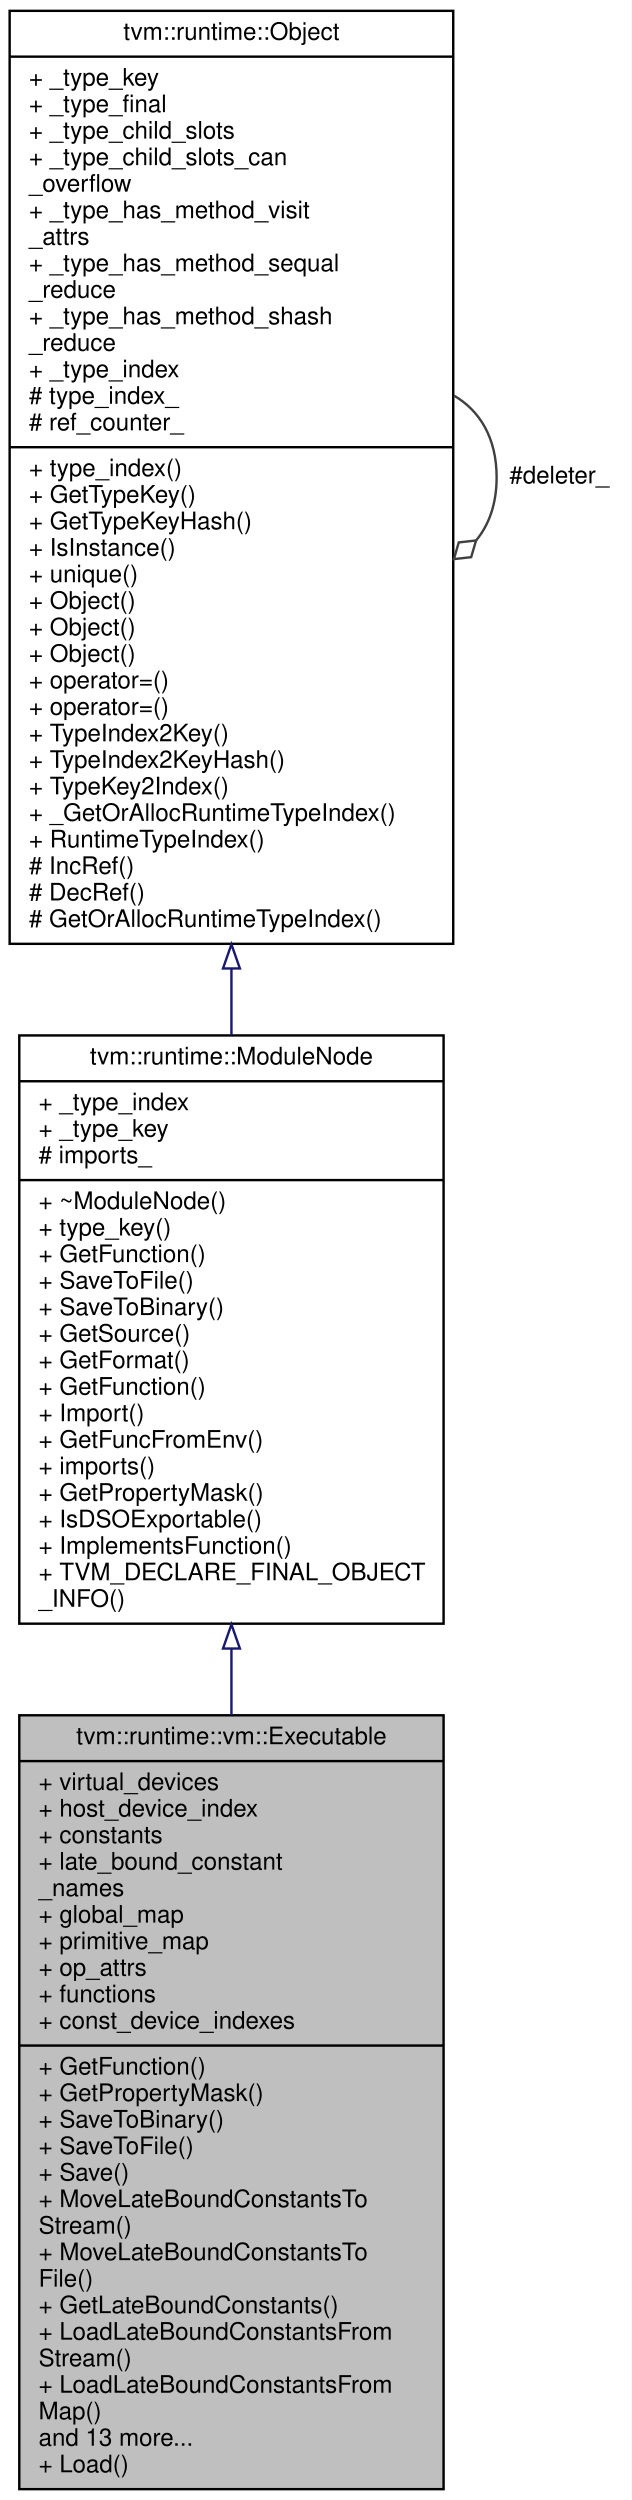
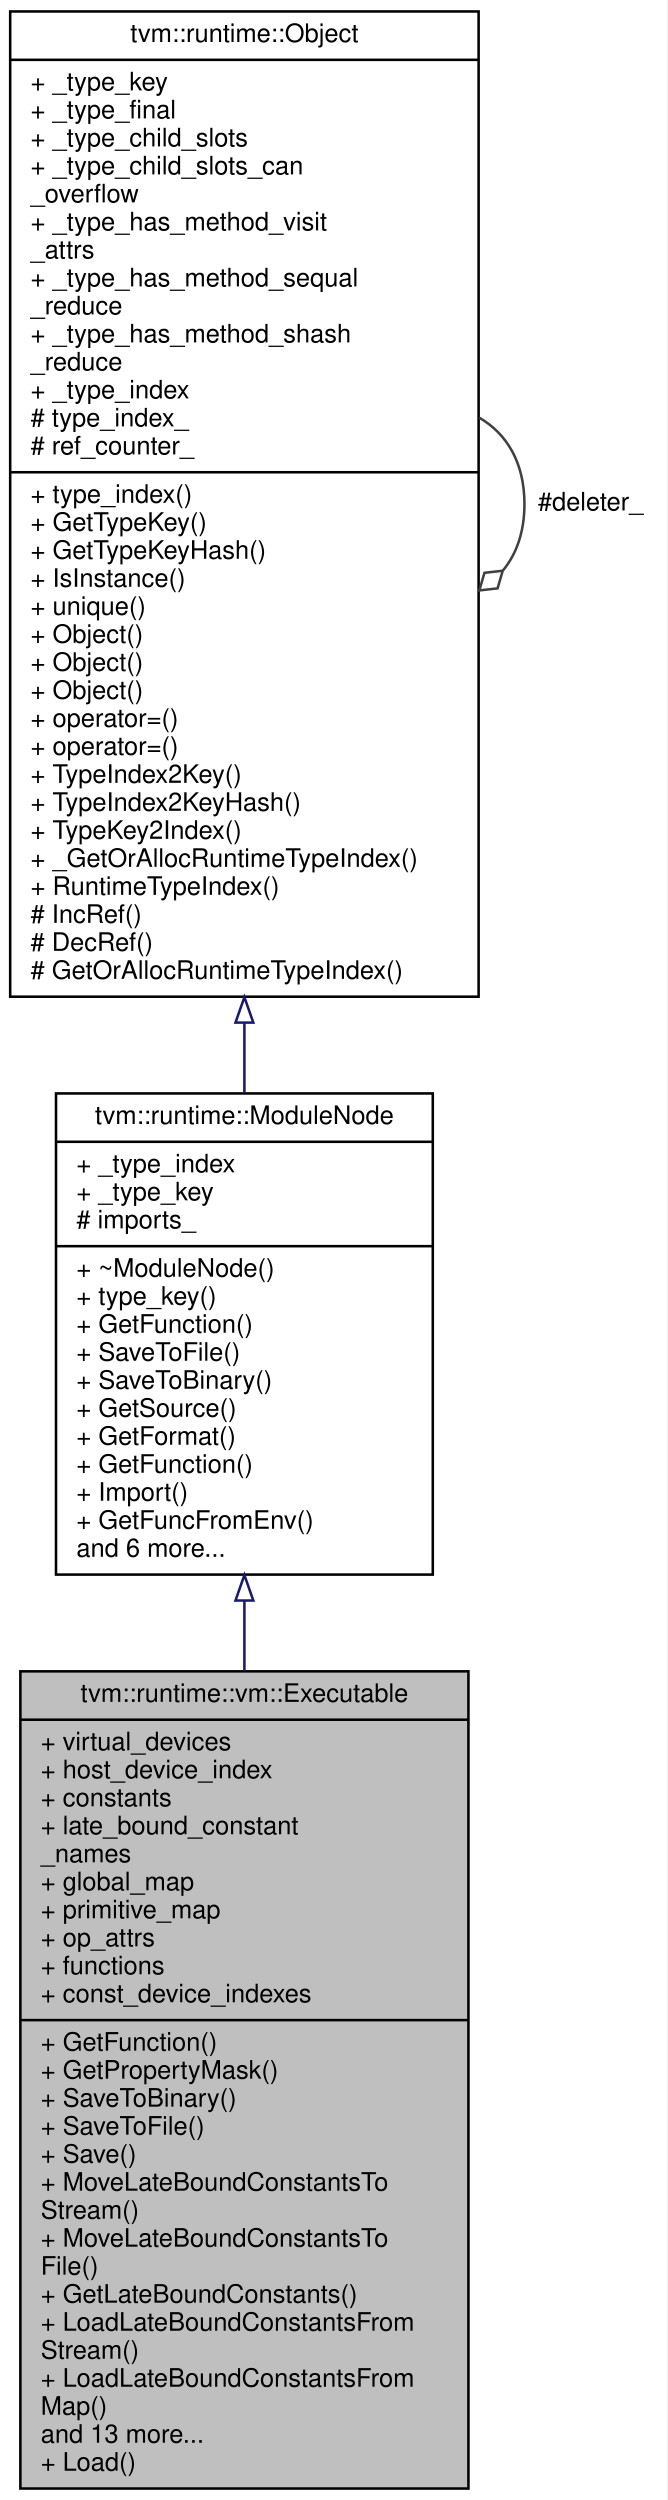
- <svg xmlns="http://www.w3.org/2000/svg" xmlns:xlink="http://www.w3.org/1999/xlink" width="262pt" height="1037pt" viewBox="0.00 0.00 262.00 1037.00">
-   <g id="graph0" class="graph" transform="scale(1 1) rotate(0) translate(4 1033)">
-     <polygon fill="white" stroke="transparent" points="-4,4 -4,-1033 258,-1033 258,4 -4,4" />
+ <svg xmlns="http://www.w3.org/2000/svg" xmlns:xlink="http://www.w3.org/1999/xlink" width="262pt" height="982pt" viewBox="0.00 0.00 262.00 982.00">
+   <g id="graph0" class="graph" transform="scale(1 1) rotate(0) translate(4 978)">
+     <polygon fill="white" stroke="transparent" points="-4,4 -4,-978 258,-978 258,4 -4,4" />
    <g id="node1" class="node">
      <g id="a_node1">
        <a xlink:title="The executable emitted by the VM compiler.">
          <polygon fill="#bfbfbf" stroke="black" points="4,-0.5 4,-321.5 180,-321.5 180,-0.5 4,-0.5" />
          <text text-anchor="middle" x="92" y="-309.5" font-family="Helvetica,sans-Serif" font-size="10.00">tvm::runtime::vm::Executable</text>
          <polyline fill="none" stroke="black" points="4,-302.5 180,-302.5 " />
          <text text-anchor="start" x="12" y="-290.5" font-family="Helvetica,sans-Serif" font-size="10.00">+ virtual_devices</text>
          <text text-anchor="start" x="12" y="-279.5" font-family="Helvetica,sans-Serif" font-size="10.00">+ host_device_index</text>
          <text text-anchor="start" x="12" y="-268.5" font-family="Helvetica,sans-Serif" font-size="10.00">+ constants</text>
          <text text-anchor="start" x="12" y="-257.5" font-family="Helvetica,sans-Serif" font-size="10.00">+ late_bound_constant</text>
          <text text-anchor="start" x="12" y="-246.5" font-family="Helvetica,sans-Serif" font-size="10.00">_names</text>
          <text text-anchor="start" x="12" y="-235.5" font-family="Helvetica,sans-Serif" font-size="10.00">+ global_map</text>
          <text text-anchor="start" x="12" y="-224.5" font-family="Helvetica,sans-Serif" font-size="10.00">+ primitive_map</text>
          <text text-anchor="start" x="12" y="-213.5" font-family="Helvetica,sans-Serif" font-size="10.00">+ op_attrs</text>
          <text text-anchor="start" x="12" y="-202.5" font-family="Helvetica,sans-Serif" font-size="10.00">+ functions</text>
          <text text-anchor="start" x="12" y="-191.5" font-family="Helvetica,sans-Serif" font-size="10.00">+ const_device_indexes</text>
          <polyline fill="none" stroke="black" points="4,-184.5 180,-184.5 " />
          <text text-anchor="start" x="12" y="-172.5" font-family="Helvetica,sans-Serif" font-size="10.00">+ GetFunction()</text>
          <text text-anchor="start" x="12" y="-161.5" font-family="Helvetica,sans-Serif" font-size="10.00">+ GetPropertyMask()</text>
          <text text-anchor="start" x="12" y="-150.5" font-family="Helvetica,sans-Serif" font-size="10.00">+ SaveToBinary()</text>
          <text text-anchor="start" x="12" y="-139.5" font-family="Helvetica,sans-Serif" font-size="10.00">+ SaveToFile()</text>
          <text text-anchor="start" x="12" y="-128.5" font-family="Helvetica,sans-Serif" font-size="10.00">+ Save()</text>
          <text text-anchor="start" x="12" y="-117.5" font-family="Helvetica,sans-Serif" font-size="10.00">+ MoveLateBoundConstantsTo</text>
          <text text-anchor="start" x="12" y="-106.5" font-family="Helvetica,sans-Serif" font-size="10.00">Stream()</text>
          <text text-anchor="start" x="12" y="-95.5" font-family="Helvetica,sans-Serif" font-size="10.00">+ MoveLateBoundConstantsTo</text>
          <text text-anchor="start" x="12" y="-84.5" font-family="Helvetica,sans-Serif" font-size="10.00">File()</text>
          <text text-anchor="start" x="12" y="-73.5" font-family="Helvetica,sans-Serif" font-size="10.00">+ GetLateBoundConstants()</text>
          <text text-anchor="start" x="12" y="-62.5" font-family="Helvetica,sans-Serif" font-size="10.00">+ LoadLateBoundConstantsFrom</text>
          <text text-anchor="start" x="12" y="-51.5" font-family="Helvetica,sans-Serif" font-size="10.00">Stream()</text>
          <text text-anchor="start" x="12" y="-40.5" font-family="Helvetica,sans-Serif" font-size="10.00">+ LoadLateBoundConstantsFrom</text>
          <text text-anchor="start" x="12" y="-29.5" font-family="Helvetica,sans-Serif" font-size="10.00">Map()</text>
          <text text-anchor="start" x="12" y="-18.5" font-family="Helvetica,sans-Serif" font-size="10.00">and 13 more...</text>
          <text text-anchor="start" x="12" y="-7.5" font-family="Helvetica,sans-Serif" font-size="10.00">+ Load()</text>
        </a>
      </g>
    </g>
    <g id="node2" class="node">
      <g id="a_node2">
        <a xlink:href="classtvm_1_1runtime_1_1ModuleNode.html" target="_top" xlink:title="Base container of module.">
-           <polygon fill="white" stroke="black" points="4,-359.5 4,-603.5 180,-603.5 180,-359.5 4,-359.5" />
-           <text text-anchor="middle" x="92" y="-591.5" font-family="Helvetica,sans-Serif" font-size="10.00">tvm::runtime::ModuleNode</text>
-           <polyline fill="none" stroke="black" points="4,-584.5 180,-584.5 " />
-           <text text-anchor="start" x="12" y="-572.5" font-family="Helvetica,sans-Serif" font-size="10.00">+ _type_index</text>
-           <text text-anchor="start" x="12" y="-561.5" font-family="Helvetica,sans-Serif" font-size="10.00">+ _type_key</text>
-           <text text-anchor="start" x="12" y="-550.5" font-family="Helvetica,sans-Serif" font-size="10.00"># imports_</text>
-           <polyline fill="none" stroke="black" points="4,-543.5 180,-543.5 " />
-           <text text-anchor="start" x="12" y="-531.5" font-family="Helvetica,sans-Serif" font-size="10.00">+ ~ModuleNode()</text>
-           <text text-anchor="start" x="12" y="-520.5" font-family="Helvetica,sans-Serif" font-size="10.00">+ type_key()</text>
-           <text text-anchor="start" x="12" y="-509.5" font-family="Helvetica,sans-Serif" font-size="10.00">+ GetFunction()</text>
-           <text text-anchor="start" x="12" y="-498.5" font-family="Helvetica,sans-Serif" font-size="10.00">+ SaveToFile()</text>
-           <text text-anchor="start" x="12" y="-487.5" font-family="Helvetica,sans-Serif" font-size="10.00">+ SaveToBinary()</text>
-           <text text-anchor="start" x="12" y="-476.5" font-family="Helvetica,sans-Serif" font-size="10.00">+ GetSource()</text>
-           <text text-anchor="start" x="12" y="-465.5" font-family="Helvetica,sans-Serif" font-size="10.00">+ GetFormat()</text>
-           <text text-anchor="start" x="12" y="-454.5" font-family="Helvetica,sans-Serif" font-size="10.00">+ GetFunction()</text>
-           <text text-anchor="start" x="12" y="-443.5" font-family="Helvetica,sans-Serif" font-size="10.00">+ Import()</text>
-           <text text-anchor="start" x="12" y="-432.5" font-family="Helvetica,sans-Serif" font-size="10.00">+ GetFuncFromEnv()</text>
-           <text text-anchor="start" x="12" y="-421.5" font-family="Helvetica,sans-Serif" font-size="10.00">+ imports()</text>
-           <text text-anchor="start" x="12" y="-410.5" font-family="Helvetica,sans-Serif" font-size="10.00">+ GetPropertyMask()</text>
-           <text text-anchor="start" x="12" y="-399.5" font-family="Helvetica,sans-Serif" font-size="10.00">+ IsDSOExportable()</text>
-           <text text-anchor="start" x="12" y="-388.5" font-family="Helvetica,sans-Serif" font-size="10.00">+ ImplementsFunction()</text>
-           <text text-anchor="start" x="12" y="-377.5" font-family="Helvetica,sans-Serif" font-size="10.00">+ TVM_DECLARE_FINAL_OBJECT</text>
-           <text text-anchor="start" x="12" y="-366.5" font-family="Helvetica,sans-Serif" font-size="10.00">_INFO()</text>
+           <polygon fill="white" stroke="black" points="18,-359.5 18,-548.5 166,-548.5 166,-359.5 18,-359.5" />
+           <text text-anchor="middle" x="92" y="-536.5" font-family="Helvetica,sans-Serif" font-size="10.00">tvm::runtime::ModuleNode</text>
+           <polyline fill="none" stroke="black" points="18,-529.5 166,-529.5 " />
+           <text text-anchor="start" x="26" y="-517.5" font-family="Helvetica,sans-Serif" font-size="10.00">+ _type_index</text>
+           <text text-anchor="start" x="26" y="-506.5" font-family="Helvetica,sans-Serif" font-size="10.00">+ _type_key</text>
+           <text text-anchor="start" x="26" y="-495.5" font-family="Helvetica,sans-Serif" font-size="10.00"># imports_</text>
+           <polyline fill="none" stroke="black" points="18,-488.5 166,-488.5 " />
+           <text text-anchor="start" x="26" y="-476.5" font-family="Helvetica,sans-Serif" font-size="10.00">+ ~ModuleNode()</text>
+           <text text-anchor="start" x="26" y="-465.5" font-family="Helvetica,sans-Serif" font-size="10.00">+ type_key()</text>
+           <text text-anchor="start" x="26" y="-454.5" font-family="Helvetica,sans-Serif" font-size="10.00">+ GetFunction()</text>
+           <text text-anchor="start" x="26" y="-443.5" font-family="Helvetica,sans-Serif" font-size="10.00">+ SaveToFile()</text>
+           <text text-anchor="start" x="26" y="-432.5" font-family="Helvetica,sans-Serif" font-size="10.00">+ SaveToBinary()</text>
+           <text text-anchor="start" x="26" y="-421.5" font-family="Helvetica,sans-Serif" font-size="10.00">+ GetSource()</text>
+           <text text-anchor="start" x="26" y="-410.5" font-family="Helvetica,sans-Serif" font-size="10.00">+ GetFormat()</text>
+           <text text-anchor="start" x="26" y="-399.5" font-family="Helvetica,sans-Serif" font-size="10.00">+ GetFunction()</text>
+           <text text-anchor="start" x="26" y="-388.5" font-family="Helvetica,sans-Serif" font-size="10.00">+ Import()</text>
+           <text text-anchor="start" x="26" y="-377.5" font-family="Helvetica,sans-Serif" font-size="10.00">+ GetFuncFromEnv()</text>
+           <text text-anchor="start" x="26" y="-366.5" font-family="Helvetica,sans-Serif" font-size="10.00">and 6 more...</text>
        </a>
      </g>
    </g>
    <g id="edge1" class="edge">
-       <path fill="none" stroke="midnightblue" d="M92,-349.02C92,-339.97 92,-330.79 92,-321.62" />
-       <polygon fill="none" stroke="midnightblue" points="88.5,-349.18 92,-359.18 95.5,-349.18 88.5,-349.18" />
+       <path fill="none" stroke="midnightblue" d="M92,-349.26C92,-340.25 92,-331.01 92,-321.68" />
+       <polygon fill="none" stroke="midnightblue" points="88.5,-349.32 92,-359.32 95.5,-349.32 88.5,-349.32" />
    </g>
    <g id="node3" class="node">
      <g id="a_node3">
        <a xlink:href="classtvm_1_1runtime_1_1Object.html" target="_top" xlink:title="base class of all object containers.">
-           <polygon fill="white" stroke="black" points="0,-641.5 0,-1028.5 184,-1028.5 184,-641.5 0,-641.5" />
-           <text text-anchor="middle" x="92" y="-1016.5" font-family="Helvetica,sans-Serif" font-size="10.00">tvm::runtime::Object</text>
-           <polyline fill="none" stroke="black" points="0,-1009.5 184,-1009.5 " />
-           <text text-anchor="start" x="8" y="-997.5" font-family="Helvetica,sans-Serif" font-size="10.00">+ _type_key</text>
-           <text text-anchor="start" x="8" y="-986.5" font-family="Helvetica,sans-Serif" font-size="10.00">+ _type_final</text>
-           <text text-anchor="start" x="8" y="-975.5" font-family="Helvetica,sans-Serif" font-size="10.00">+ _type_child_slots</text>
-           <text text-anchor="start" x="8" y="-964.5" font-family="Helvetica,sans-Serif" font-size="10.00">+ _type_child_slots_can</text>
-           <text text-anchor="start" x="8" y="-953.5" font-family="Helvetica,sans-Serif" font-size="10.00">_overflow</text>
-           <text text-anchor="start" x="8" y="-942.5" font-family="Helvetica,sans-Serif" font-size="10.00">+ _type_has_method_visit</text>
-           <text text-anchor="start" x="8" y="-931.5" font-family="Helvetica,sans-Serif" font-size="10.00">_attrs</text>
-           <text text-anchor="start" x="8" y="-920.5" font-family="Helvetica,sans-Serif" font-size="10.00">+ _type_has_method_sequal</text>
-           <text text-anchor="start" x="8" y="-909.5" font-family="Helvetica,sans-Serif" font-size="10.00">_reduce</text>
-           <text text-anchor="start" x="8" y="-898.5" font-family="Helvetica,sans-Serif" font-size="10.00">+ _type_has_method_shash</text>
-           <text text-anchor="start" x="8" y="-887.5" font-family="Helvetica,sans-Serif" font-size="10.00">_reduce</text>
-           <text text-anchor="start" x="8" y="-876.5" font-family="Helvetica,sans-Serif" font-size="10.00">+ _type_index</text>
-           <text text-anchor="start" x="8" y="-865.5" font-family="Helvetica,sans-Serif" font-size="10.00"># type_index_</text>
-           <text text-anchor="start" x="8" y="-854.5" font-family="Helvetica,sans-Serif" font-size="10.00"># ref_counter_</text>
-           <polyline fill="none" stroke="black" points="0,-847.5 184,-847.5 " />
-           <text text-anchor="start" x="8" y="-835.5" font-family="Helvetica,sans-Serif" font-size="10.00">+ type_index()</text>
-           <text text-anchor="start" x="8" y="-824.5" font-family="Helvetica,sans-Serif" font-size="10.00">+ GetTypeKey()</text>
-           <text text-anchor="start" x="8" y="-813.5" font-family="Helvetica,sans-Serif" font-size="10.00">+ GetTypeKeyHash()</text>
-           <text text-anchor="start" x="8" y="-802.5" font-family="Helvetica,sans-Serif" font-size="10.00">+ IsInstance()</text>
-           <text text-anchor="start" x="8" y="-791.5" font-family="Helvetica,sans-Serif" font-size="10.00">+ unique()</text>
-           <text text-anchor="start" x="8" y="-780.5" font-family="Helvetica,sans-Serif" font-size="10.00">+ Object()</text>
-           <text text-anchor="start" x="8" y="-769.5" font-family="Helvetica,sans-Serif" font-size="10.00">+ Object()</text>
-           <text text-anchor="start" x="8" y="-758.5" font-family="Helvetica,sans-Serif" font-size="10.00">+ Object()</text>
-           <text text-anchor="start" x="8" y="-747.5" font-family="Helvetica,sans-Serif" font-size="10.00">+ operator=()</text>
-           <text text-anchor="start" x="8" y="-736.5" font-family="Helvetica,sans-Serif" font-size="10.00">+ operator=()</text>
-           <text text-anchor="start" x="8" y="-725.5" font-family="Helvetica,sans-Serif" font-size="10.00">+ TypeIndex2Key()</text>
-           <text text-anchor="start" x="8" y="-714.5" font-family="Helvetica,sans-Serif" font-size="10.00">+ TypeIndex2KeyHash()</text>
-           <text text-anchor="start" x="8" y="-703.5" font-family="Helvetica,sans-Serif" font-size="10.00">+ TypeKey2Index()</text>
-           <text text-anchor="start" x="8" y="-692.5" font-family="Helvetica,sans-Serif" font-size="10.00">+ _GetOrAllocRuntimeTypeIndex()</text>
-           <text text-anchor="start" x="8" y="-681.5" font-family="Helvetica,sans-Serif" font-size="10.00">+ RuntimeTypeIndex()</text>
-           <text text-anchor="start" x="8" y="-670.5" font-family="Helvetica,sans-Serif" font-size="10.00"># IncRef()</text>
-           <text text-anchor="start" x="8" y="-659.5" font-family="Helvetica,sans-Serif" font-size="10.00"># DecRef()</text>
-           <text text-anchor="start" x="8" y="-648.5" font-family="Helvetica,sans-Serif" font-size="10.00"># GetOrAllocRuntimeTypeIndex()</text>
+           <polygon fill="white" stroke="black" points="0,-586.5 0,-973.5 184,-973.5 184,-586.5 0,-586.5" />
+           <text text-anchor="middle" x="92" y="-961.5" font-family="Helvetica,sans-Serif" font-size="10.00">tvm::runtime::Object</text>
+           <polyline fill="none" stroke="black" points="0,-954.5 184,-954.5 " />
+           <text text-anchor="start" x="8" y="-942.5" font-family="Helvetica,sans-Serif" font-size="10.00">+ _type_key</text>
+           <text text-anchor="start" x="8" y="-931.5" font-family="Helvetica,sans-Serif" font-size="10.00">+ _type_final</text>
+           <text text-anchor="start" x="8" y="-920.5" font-family="Helvetica,sans-Serif" font-size="10.00">+ _type_child_slots</text>
+           <text text-anchor="start" x="8" y="-909.5" font-family="Helvetica,sans-Serif" font-size="10.00">+ _type_child_slots_can</text>
+           <text text-anchor="start" x="8" y="-898.5" font-family="Helvetica,sans-Serif" font-size="10.00">_overflow</text>
+           <text text-anchor="start" x="8" y="-887.5" font-family="Helvetica,sans-Serif" font-size="10.00">+ _type_has_method_visit</text>
+           <text text-anchor="start" x="8" y="-876.5" font-family="Helvetica,sans-Serif" font-size="10.00">_attrs</text>
+           <text text-anchor="start" x="8" y="-865.5" font-family="Helvetica,sans-Serif" font-size="10.00">+ _type_has_method_sequal</text>
+           <text text-anchor="start" x="8" y="-854.5" font-family="Helvetica,sans-Serif" font-size="10.00">_reduce</text>
+           <text text-anchor="start" x="8" y="-843.5" font-family="Helvetica,sans-Serif" font-size="10.00">+ _type_has_method_shash</text>
+           <text text-anchor="start" x="8" y="-832.5" font-family="Helvetica,sans-Serif" font-size="10.00">_reduce</text>
+           <text text-anchor="start" x="8" y="-821.5" font-family="Helvetica,sans-Serif" font-size="10.00">+ _type_index</text>
+           <text text-anchor="start" x="8" y="-810.5" font-family="Helvetica,sans-Serif" font-size="10.00"># type_index_</text>
+           <text text-anchor="start" x="8" y="-799.5" font-family="Helvetica,sans-Serif" font-size="10.00"># ref_counter_</text>
+           <polyline fill="none" stroke="black" points="0,-792.5 184,-792.5 " />
+           <text text-anchor="start" x="8" y="-780.5" font-family="Helvetica,sans-Serif" font-size="10.00">+ type_index()</text>
+           <text text-anchor="start" x="8" y="-769.5" font-family="Helvetica,sans-Serif" font-size="10.00">+ GetTypeKey()</text>
+           <text text-anchor="start" x="8" y="-758.5" font-family="Helvetica,sans-Serif" font-size="10.00">+ GetTypeKeyHash()</text>
+           <text text-anchor="start" x="8" y="-747.5" font-family="Helvetica,sans-Serif" font-size="10.00">+ IsInstance()</text>
+           <text text-anchor="start" x="8" y="-736.5" font-family="Helvetica,sans-Serif" font-size="10.00">+ unique()</text>
+           <text text-anchor="start" x="8" y="-725.5" font-family="Helvetica,sans-Serif" font-size="10.00">+ Object()</text>
+           <text text-anchor="start" x="8" y="-714.5" font-family="Helvetica,sans-Serif" font-size="10.00">+ Object()</text>
+           <text text-anchor="start" x="8" y="-703.5" font-family="Helvetica,sans-Serif" font-size="10.00">+ Object()</text>
+           <text text-anchor="start" x="8" y="-692.5" font-family="Helvetica,sans-Serif" font-size="10.00">+ operator=()</text>
+           <text text-anchor="start" x="8" y="-681.5" font-family="Helvetica,sans-Serif" font-size="10.00">+ operator=()</text>
+           <text text-anchor="start" x="8" y="-670.5" font-family="Helvetica,sans-Serif" font-size="10.00">+ TypeIndex2Key()</text>
+           <text text-anchor="start" x="8" y="-659.5" font-family="Helvetica,sans-Serif" font-size="10.00">+ TypeIndex2KeyHash()</text>
+           <text text-anchor="start" x="8" y="-648.5" font-family="Helvetica,sans-Serif" font-size="10.00">+ TypeKey2Index()</text>
+           <text text-anchor="start" x="8" y="-637.5" font-family="Helvetica,sans-Serif" font-size="10.00">+ _GetOrAllocRuntimeTypeIndex()</text>
+           <text text-anchor="start" x="8" y="-626.5" font-family="Helvetica,sans-Serif" font-size="10.00">+ RuntimeTypeIndex()</text>
+           <text text-anchor="start" x="8" y="-615.5" font-family="Helvetica,sans-Serif" font-size="10.00"># IncRef()</text>
+           <text text-anchor="start" x="8" y="-604.5" font-family="Helvetica,sans-Serif" font-size="10.00"># DecRef()</text>
+           <text text-anchor="start" x="8" y="-593.5" font-family="Helvetica,sans-Serif" font-size="10.00"># GetOrAllocRuntimeTypeIndex()</text>
        </a>
      </g>
    </g>
    <g id="edge2" class="edge">
-       <path fill="none" stroke="midnightblue" d="M92,-631.12C92,-621.79 92,-612.56 92,-603.54" />
-       <polygon fill="none" stroke="midnightblue" points="88.5,-631.28 92,-641.28 95.5,-631.28 88.5,-631.28" />
+       <path fill="none" stroke="midnightblue" d="M92,-576.09C92,-566.73 92,-557.57 92,-548.74" />
+       <polygon fill="none" stroke="midnightblue" points="88.5,-576.32 92,-586.32 95.5,-576.32 88.5,-576.32" />
    </g>
    <g id="edge3" class="edge">
-       <path fill="none" stroke="#404040" d="M184.28,-868.92C195.02,-862.66 202,-851.36 202,-835 202,-824.01 198.85,-815.3 193.52,-808.87" />
-       <polygon fill="none" stroke="#404040" points="193.46,-808.81 186.29,-808 184.28,-801.08 191.45,-801.89 193.46,-808.81" />
-       <text text-anchor="middle" x="228" y="-832.5" font-family="Helvetica,sans-Serif" font-size="10.00"> #deleter_</text>
+       <path fill="none" stroke="#404040" d="M184.28,-813.92C195.02,-807.66 202,-796.36 202,-780 202,-769.01 198.85,-760.3 193.52,-753.87" />
+       <polygon fill="none" stroke="#404040" points="193.46,-753.81 186.29,-753 184.28,-746.08 191.45,-746.89 193.46,-753.81" />
+       <text text-anchor="middle" x="228" y="-777.5" font-family="Helvetica,sans-Serif" font-size="10.00"> #deleter_</text>
    </g>
  </g>
</svg>
